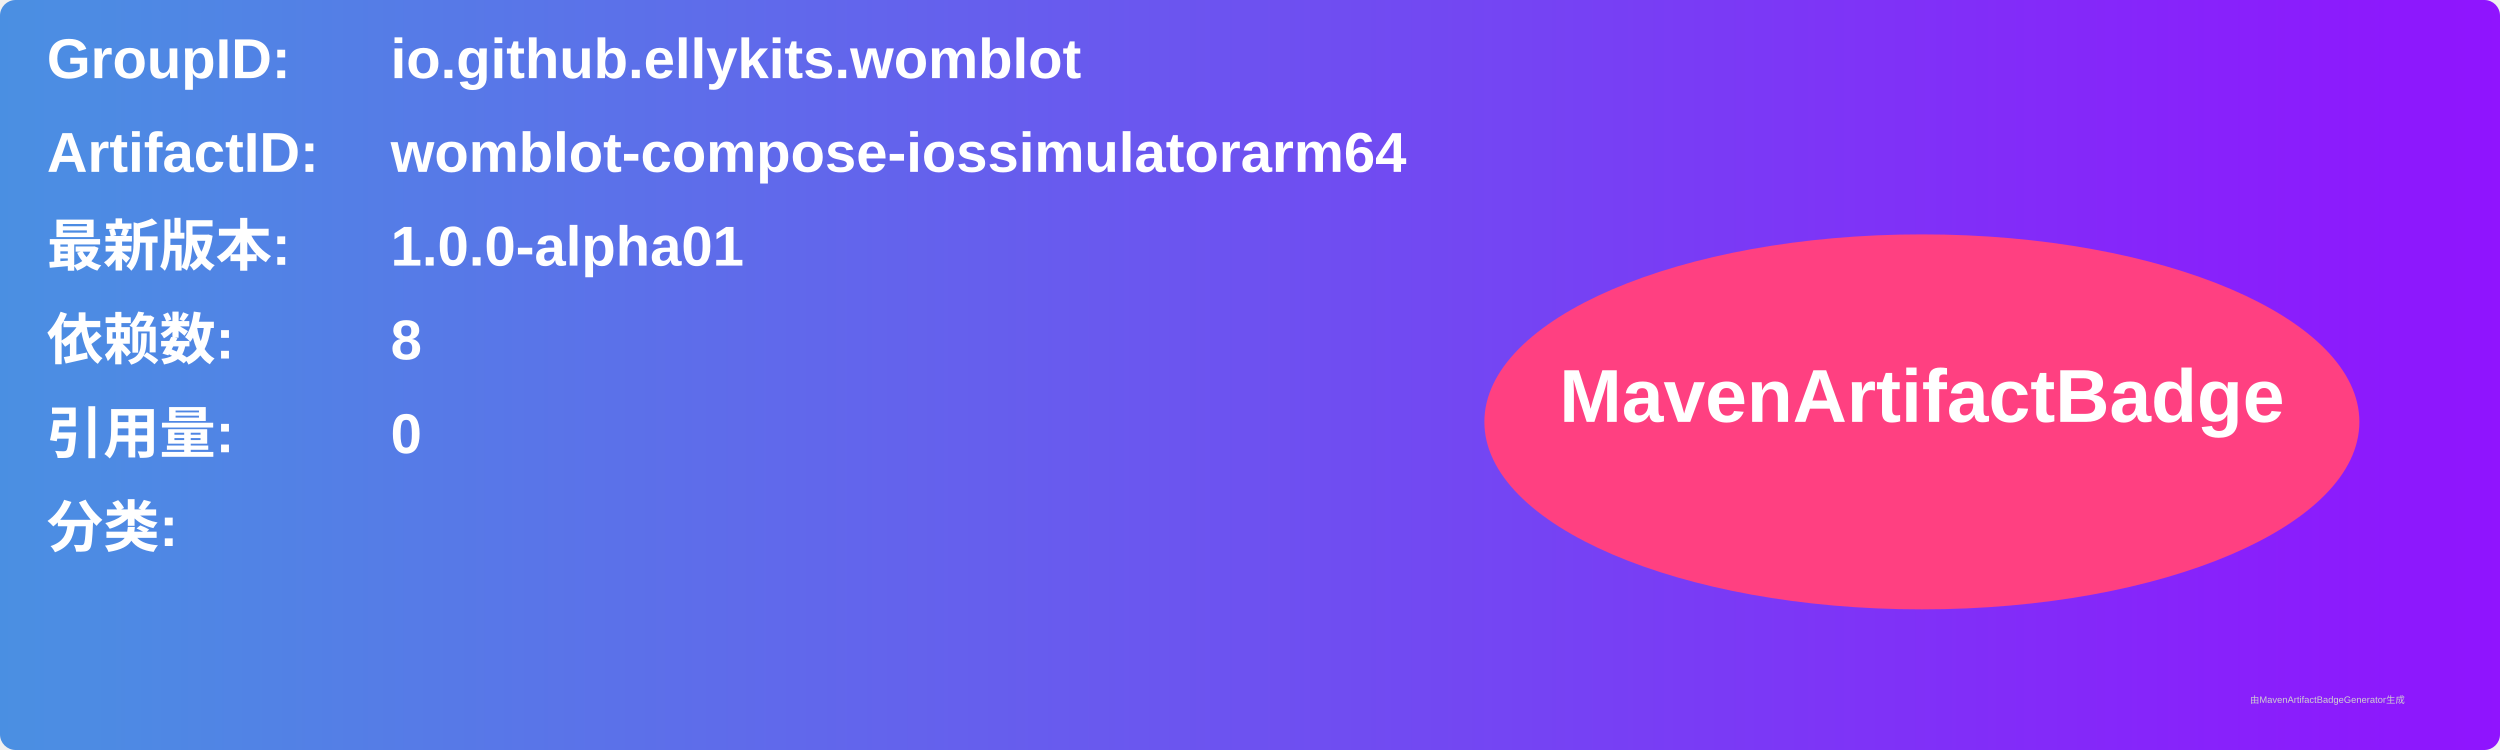
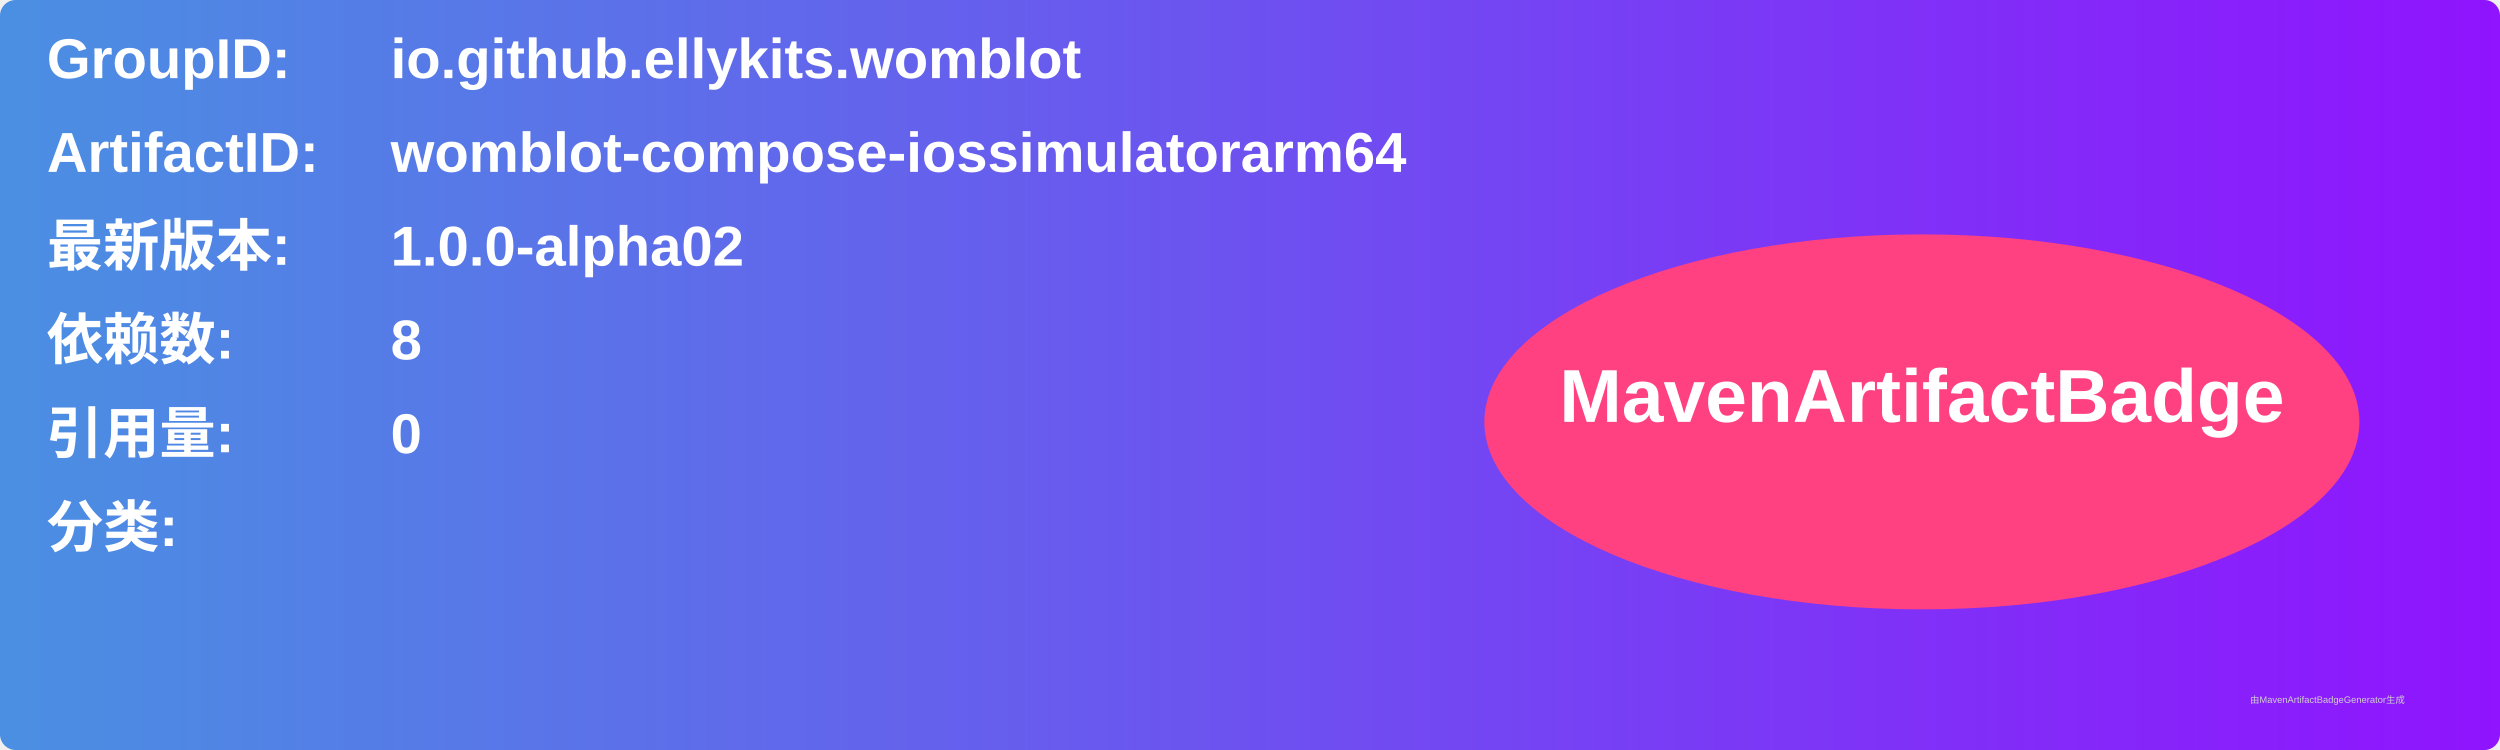
<svg xmlns="http://www.w3.org/2000/svg" width="800" height="240" viewBox="0 0 800 240">
  <linearGradient id="grad" x1="0%" y1="0%" x2="100%" y2="0%">
    <stop offset="0%" stop-color="#4a90e2" />
    <stop offset="100%" stop-color="#9013fe" />
  </linearGradient>
  <rect width="100%" height="100%" rx="5" ry="5" fill="url(#grad)" />
  <g transform="translate(15, 15)">
    <text x="0" y="10" font-family="Arial" font-size="18" fill="white" font-weight="bold" width="260">GroupID:</text>
    <text x="110" y="10" font-family="Arial" font-size="18" fill="white" font-weight="bold" width="460">io.github.ellykits.womblot</text>
    <text x="0" y="40" font-family="Arial" font-size="18" fill="white" font-weight="bold" width="260">ArtifactID:</text>
    <text x="110" y="40" font-family="Arial" font-size="18" fill="white" font-weight="bold" width="460">womblot-compose-iossimulatorarm64</text>
    <text x="0" y="70" font-family="Arial" font-size="18" fill="white" font-weight="bold">最新版本:</text>
    <text x="110" y="70" font-family="Arial" font-size="18" fill="white" font-weight="bold">
-       <tspan font-weight="bold">1.0.0-alpha01</tspan>
+       <tspan font-weight="bold">1.0.0-alpha02</tspan>
    </text>
    <text x="0" y="100" font-family="Arial" font-size="18" fill="white" font-weight="bold">依赖数: </text>
    <text x="110" y="100" font-family="Arial" font-size="18" fill="white">
      <tspan font-weight="bold">8</tspan>
    </text>
    <text x="0" y="130" font-family="Arial" font-size="18" fill="white" font-weight="bold">引用量: </text>
    <text x="110" y="130" font-family="Arial" font-size="18" fill="white">
      <tspan font-weight="bold">0</tspan>
    </text>
    <text x="0" y="160" font-family="Arial" font-size="18" fill="white" font-weight="bold">分类:</text>
    <text x="10" y="190" font-family="Arial" font-size="10" fill="white">
      <tspan font-weight="bold" />
    </text>
    <ellipse cx="600" cy="120" rx="140" ry="60" fill="#ff4081" />
    <text x="600" y="120" text-anchor="middle" font-family="Arial" font-size="24" fill="white" font-weight="bold">MavenArtifactBadge</text>
  </g>
  <text x="720" y="225" font-family="Arial" font-size="3" fill="#d0d0d0">由MavenArtifactBadgeGenerator生成</text>
</svg>
